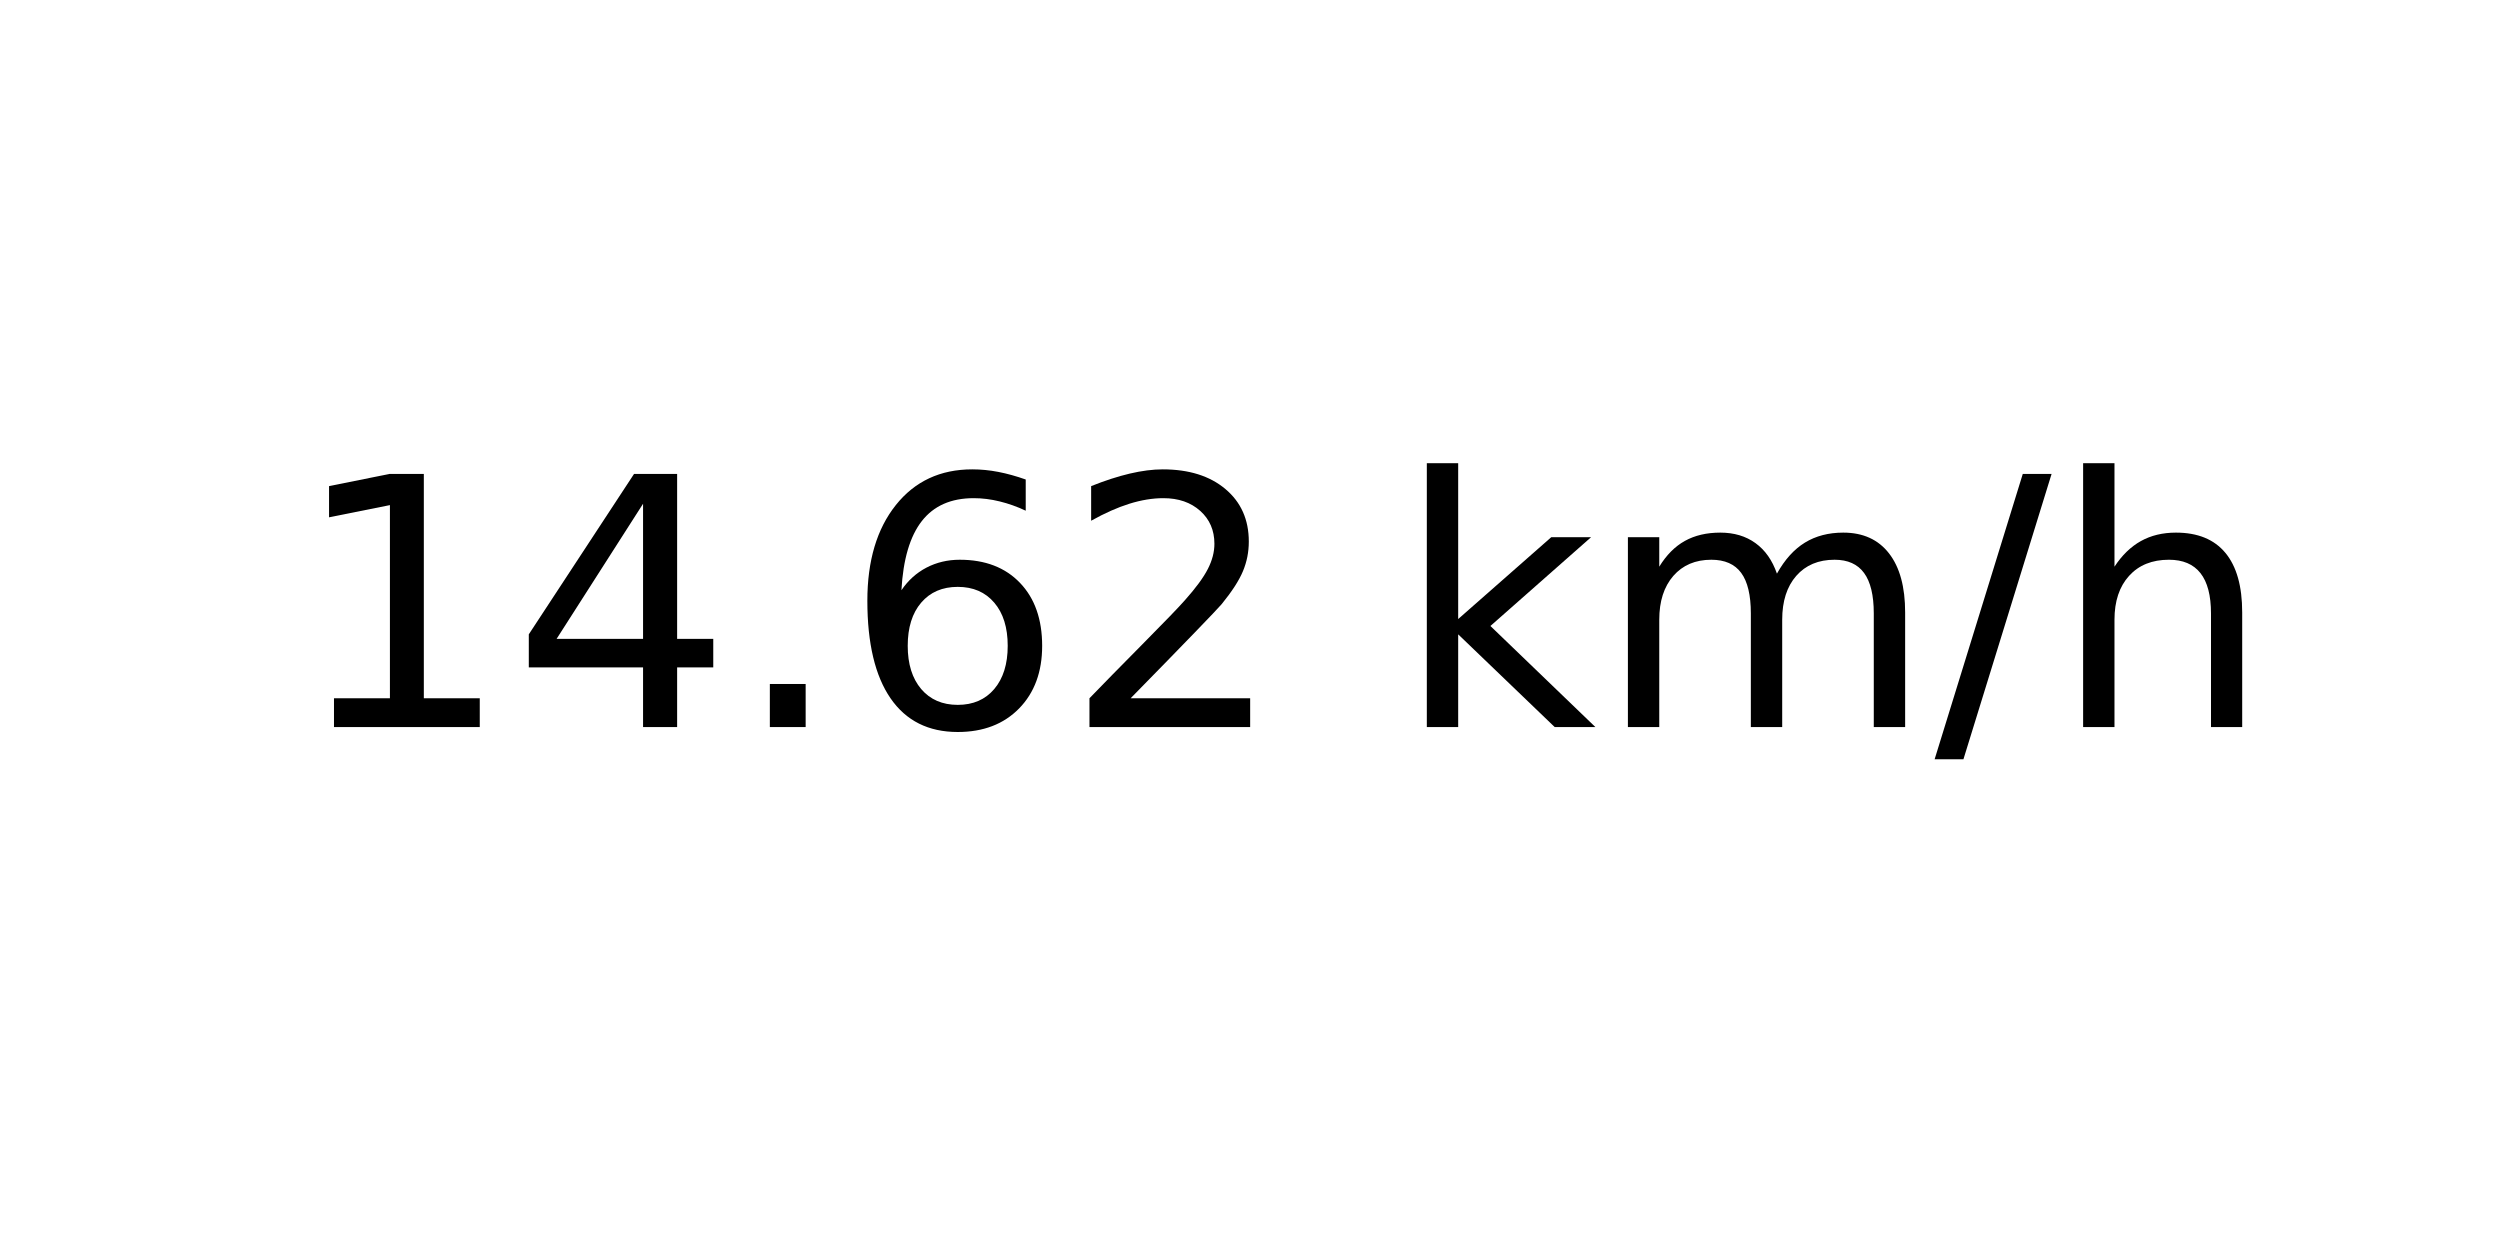
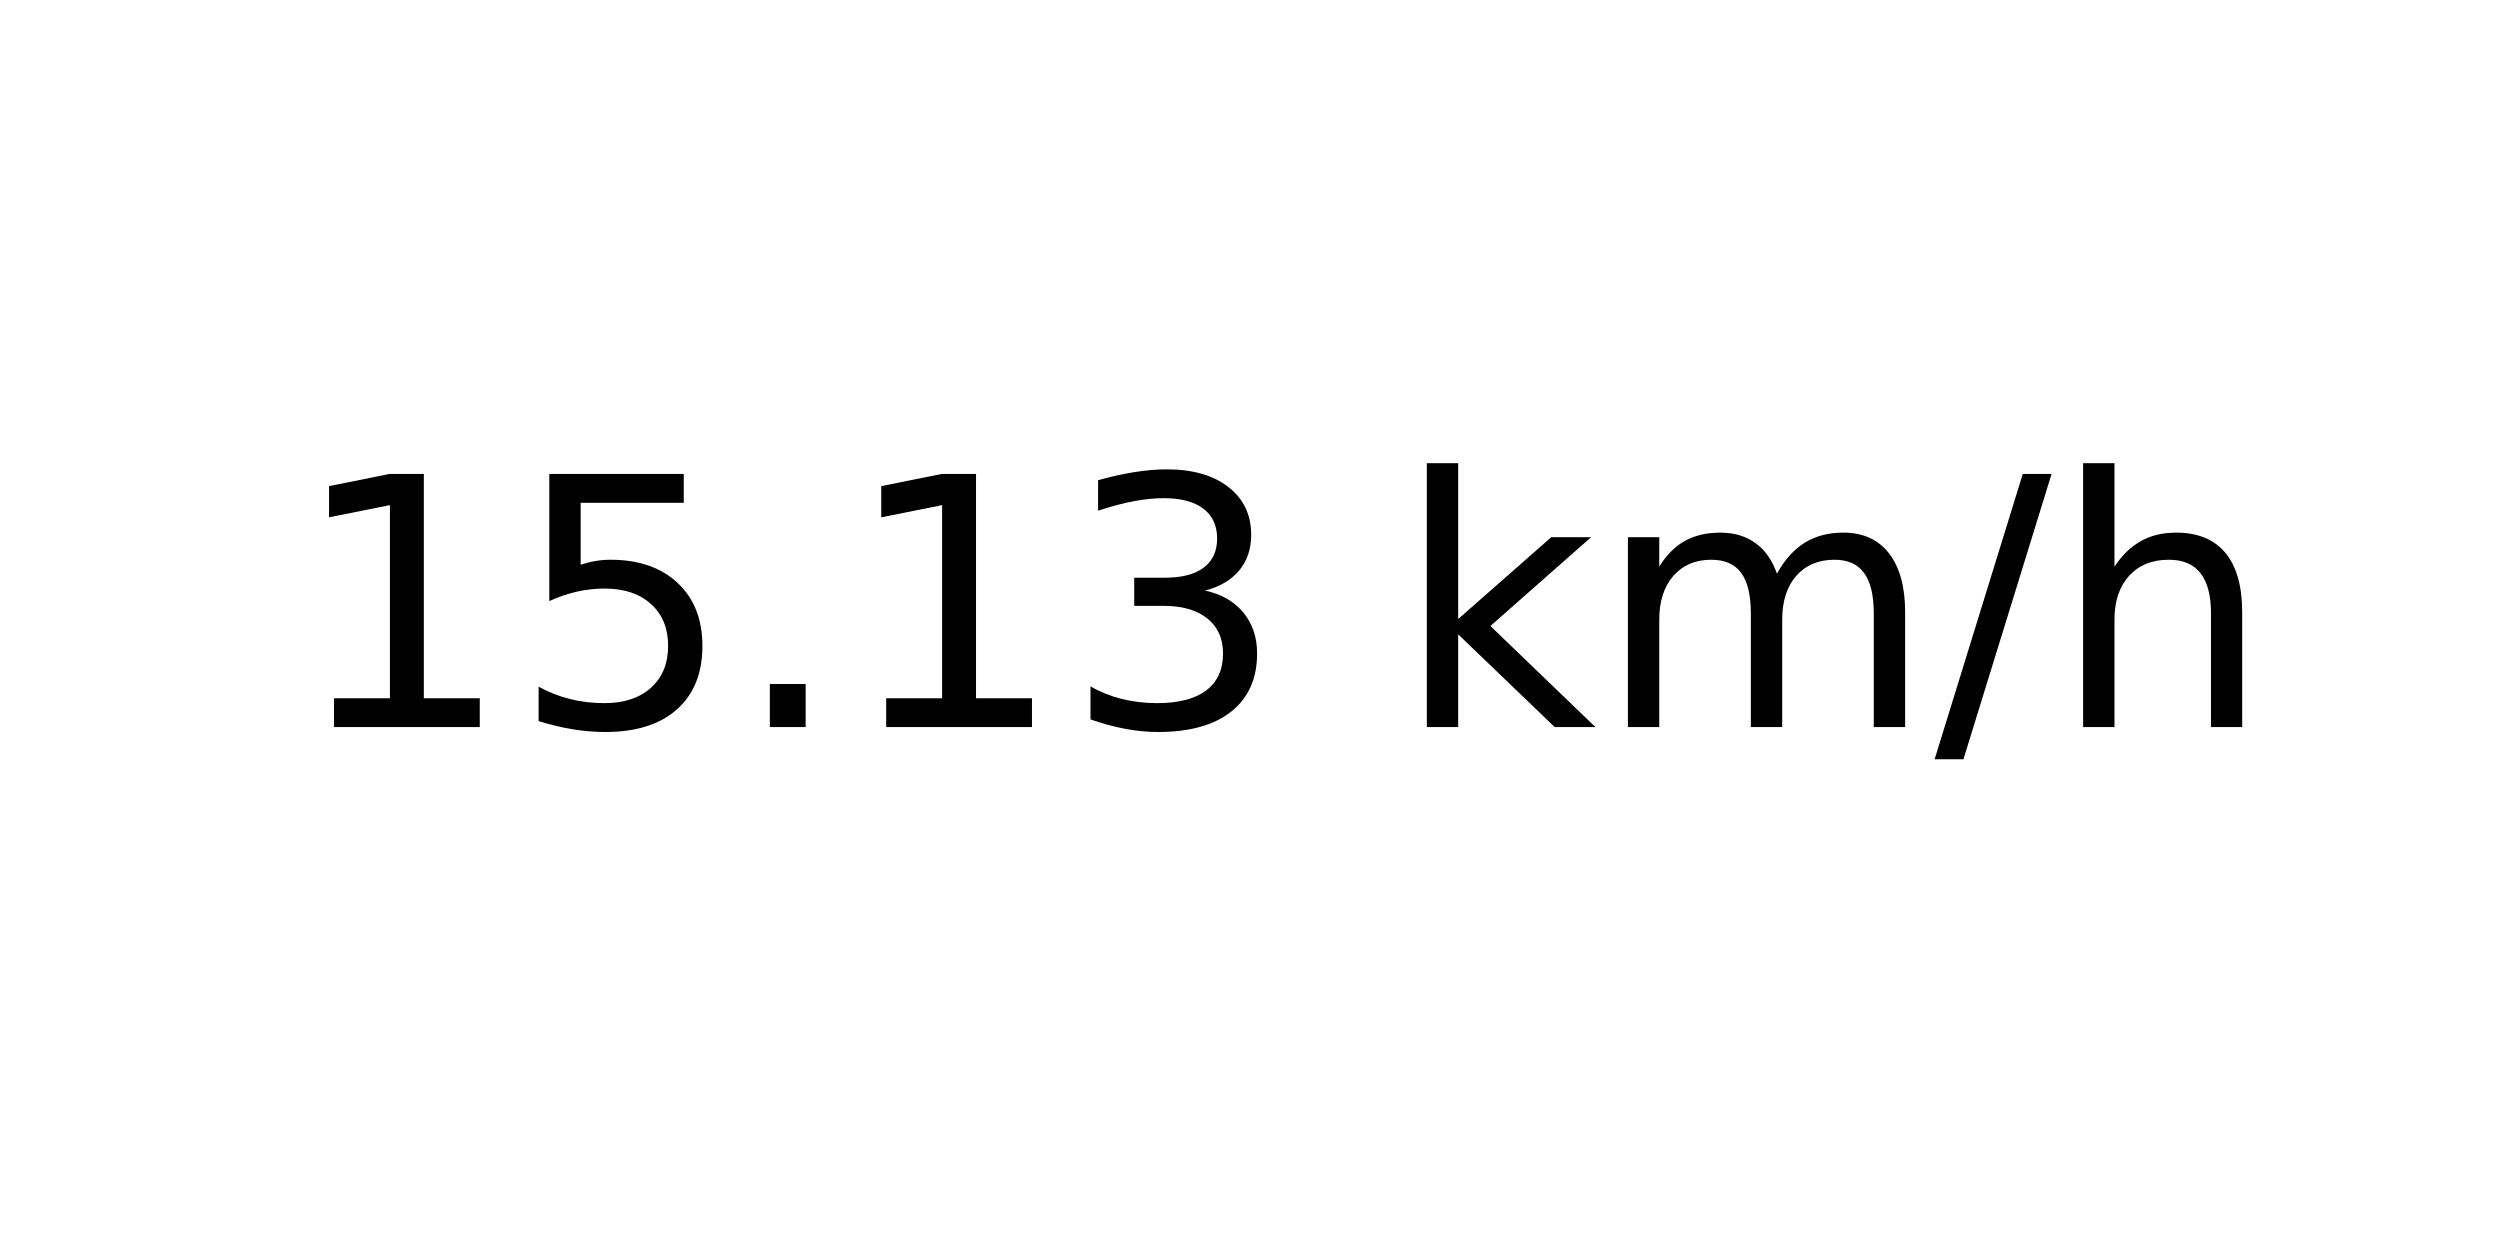
<svg xmlns="http://www.w3.org/2000/svg" xmlns:xlink="http://www.w3.org/1999/xlink" width="72pt" height="36pt" viewBox="0 0 72 36" version="1.1">
  <defs>
    <style type="text/css">*{stroke-linejoin: round; stroke-linecap: butt}</style>
  </defs>
  <g id="figure_1">
    <g id="axes_1">
      <g id="text_1">
        <g transform="translate(8.378125 20.93937) scale(0.1 -0.1)">
          <defs>
            <path id="DejaVuSans-31" d="M 794 531  L 1825 531  L 1825 4091  L 703 3866  L 703 4441  L 1819 4666  L 2450 4666  L 2450 531  L 3481 531  L 3481 0  L 794 0  L 794 531  z " transform="scale(0.015625)" />
-             <path id="DejaVuSans-34" d="M 2419 4116  L 825 1625  L 2419 1625  L 2419 4116  z M 2253 4666  L 3047 4666  L 3047 1625  L 3713 1625  L 3713 1100  L 3047 1100  L 3047 0  L 2419 0  L 2419 1100  L 313 1100  L 313 1709  L 2253 4666  z " transform="scale(0.015625)" />
+             <path id="DejaVuSans-35" d="M 691 4666  L 3169 4666  L 3169 4134  L 1269 4134  L 1269 2991  Q 1406 3038 1543 3061  Q 1681 3084 1819 3084  Q 2600 3084 3056 2656  Q 3513 2228 3513 1497  Q 3513 744 3044 326  Q 2575 -91 1722 -91  Q 1428 -91 1123 -41  Q 819 9 494 109  L 494 744  Q 775 591 1075 516  Q 1375 441 1709 441  Q 2250 441 2565 725  Q 2881 1009 2881 1497  Q 2881 1984 2565 2268  Q 2250 2553 1709 2553  Q 1456 2553 1204 2497  Q 953 2441 691 2322  L 691 4666  z " transform="scale(0.015625)" />
            <path id="DejaVuSans-2e" d="M 684 794  L 1344 794  L 1344 0  L 684 0  L 684 794  z " transform="scale(0.015625)" />
-             <path id="DejaVuSans-36" d="M 2113 2584  Q 1688 2584 1439 2293  Q 1191 2003 1191 1497  Q 1191 994 1439 701  Q 1688 409 2113 409  Q 2538 409 2786 701  Q 3034 994 3034 1497  Q 3034 2003 2786 2293  Q 2538 2584 2113 2584  z M 3366 4563  L 3366 3988  Q 3128 4100 2886 4159  Q 2644 4219 2406 4219  Q 1781 4219 1451 3797  Q 1122 3375 1075 2522  Q 1259 2794 1537 2939  Q 1816 3084 2150 3084  Q 2853 3084 3261 2657  Q 3669 2231 3669 1497  Q 3669 778 3244 343  Q 2819 -91 2113 -91  Q 1303 -91 875 529  Q 447 1150 447 2328  Q 447 3434 972 4092  Q 1497 4750 2381 4750  Q 2619 4750 2861 4703  Q 3103 4656 3366 4563  z " transform="scale(0.015625)" />
-             <path id="DejaVuSans-32" d="M 1228 531  L 3431 531  L 3431 0  L 469 0  L 469 531  Q 828 903 1448 1529  Q 2069 2156 2228 2338  Q 2531 2678 2651 2914  Q 2772 3150 2772 3378  Q 2772 3750 2511 3984  Q 2250 4219 1831 4219  Q 1534 4219 1204 4116  Q 875 4013 500 3803  L 500 4441  Q 881 4594 1212 4672  Q 1544 4750 1819 4750  Q 2544 4750 2975 4387  Q 3406 4025 3406 3419  Q 3406 3131 3298 2873  Q 3191 2616 2906 2266  Q 2828 2175 2409 1742  Q 1991 1309 1228 531  z " transform="scale(0.015625)" />
+             <path id="DejaVuSans-33" d="M 2597 2516  Q 3050 2419 3304 2112  Q 3559 1806 3559 1356  Q 3559 666 3084 287  Q 2609 -91 1734 -91  Q 1441 -91 1130 -33  Q 819 25 488 141  L 488 750  Q 750 597 1062 519  Q 1375 441 1716 441  Q 2309 441 2620 675  Q 2931 909 2931 1356  Q 2931 1769 2642 2001  Q 2353 2234 1838 2234  L 1294 2234  L 1294 2753  L 1863 2753  Q 2328 2753 2575 2939  Q 2822 3125 2822 3475  Q 2822 3834 2567 4026  Q 2313 4219 1838 4219  Q 1578 4219 1281 4162  Q 984 4106 628 3988  L 628 4550  Q 988 4650 1302 4700  Q 1616 4750 1894 4750  Q 2613 4750 3031 4423  Q 3450 4097 3450 3541  Q 3450 3153 3228 2886  Q 3006 2619 2597 2516  z " transform="scale(0.015625)" />
            <path id="DejaVuSans-20" transform="scale(0.015625)" />
            <path id="DejaVuSans-6b" d="M 581 4863  L 1159 4863  L 1159 1991  L 2875 3500  L 3609 3500  L 1753 1863  L 3688 0  L 2938 0  L 1159 1709  L 1159 0  L 581 0  L 581 4863  z " transform="scale(0.015625)" />
            <path id="DejaVuSans-6d" d="M 3328 2828  Q 3544 3216 3844 3400  Q 4144 3584 4550 3584  Q 5097 3584 5394 3201  Q 5691 2819 5691 2113  L 5691 0  L 5113 0  L 5113 2094  Q 5113 2597 4934 2840  Q 4756 3084 4391 3084  Q 3944 3084 3684 2787  Q 3425 2491 3425 1978  L 3425 0  L 2847 0  L 2847 2094  Q 2847 2600 2669 2842  Q 2491 3084 2119 3084  Q 1678 3084 1418 2786  Q 1159 2488 1159 1978  L 1159 0  L 581 0  L 581 3500  L 1159 3500  L 1159 2956  Q 1356 3278 1631 3431  Q 1906 3584 2284 3584  Q 2666 3584 2933 3390  Q 3200 3197 3328 2828  z " transform="scale(0.015625)" />
            <path id="DejaVuSans-2f" d="M 1625 4666  L 2156 4666  L 531 -594  L 0 -594  L 1625 4666  z " transform="scale(0.015625)" />
            <path id="DejaVuSans-68" d="M 3513 2113  L 3513 0  L 2938 0  L 2938 2094  Q 2938 2591 2744 2837  Q 2550 3084 2163 3084  Q 1697 3084 1428 2787  Q 1159 2491 1159 1978  L 1159 0  L 581 0  L 581 4863  L 1159 4863  L 1159 2956  Q 1366 3272 1645 3428  Q 1925 3584 2291 3584  Q 2894 3584 3203 3211  Q 3513 2838 3513 2113  z " transform="scale(0.015625)" />
          </defs>
          <use xlink:href="#DejaVuSans-31" />
-           <use xlink:href="#DejaVuSans-34" x="63.623" />
+           <use xlink:href="#DejaVuSans-35" x="63.623" />
          <use xlink:href="#DejaVuSans-2e" x="127.246" />
-           <use xlink:href="#DejaVuSans-36" x="159.033" />
-           <use xlink:href="#DejaVuSans-32" x="222.656" />
+           <use xlink:href="#DejaVuSans-31" x="159.033" />
+           <use xlink:href="#DejaVuSans-33" x="222.656" />
          <use xlink:href="#DejaVuSans-20" x="286.279" />
          <use xlink:href="#DejaVuSans-6b" x="318.066" />
          <use xlink:href="#DejaVuSans-6d" x="375.977" />
          <use xlink:href="#DejaVuSans-2f" x="473.389" />
          <use xlink:href="#DejaVuSans-68" x="507.08" />
        </g>
      </g>
    </g>
  </g>
</svg>
